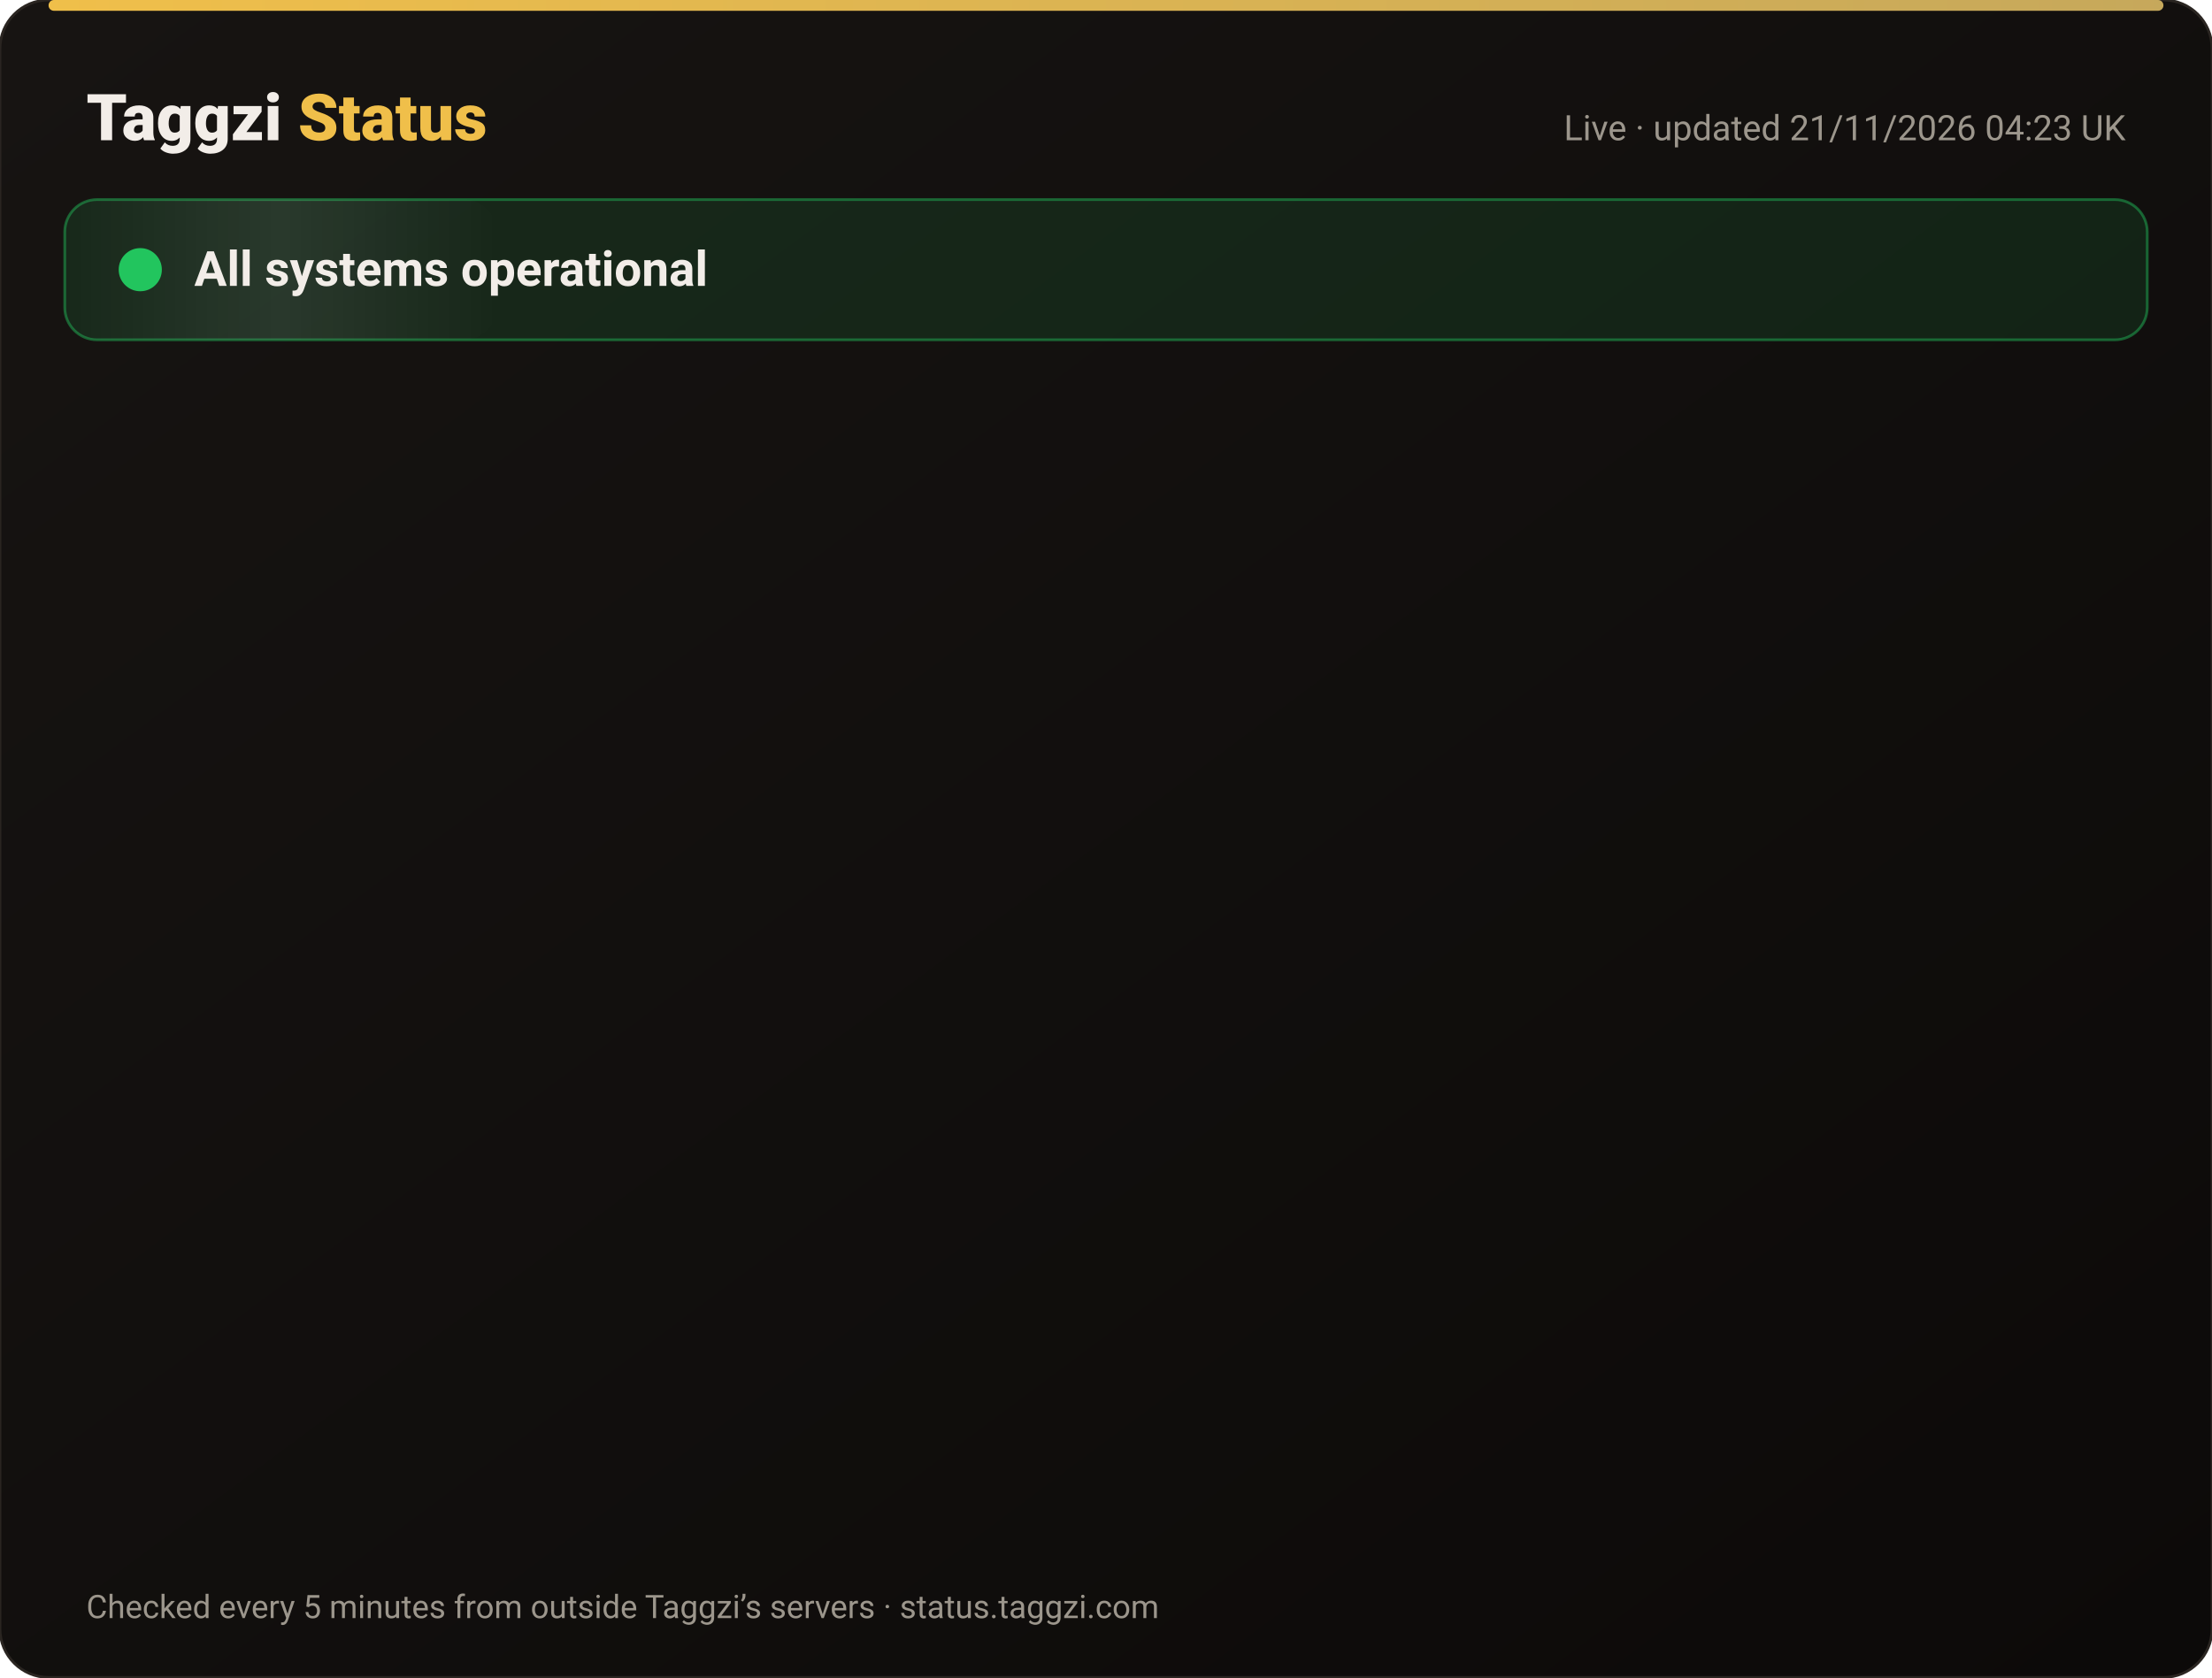
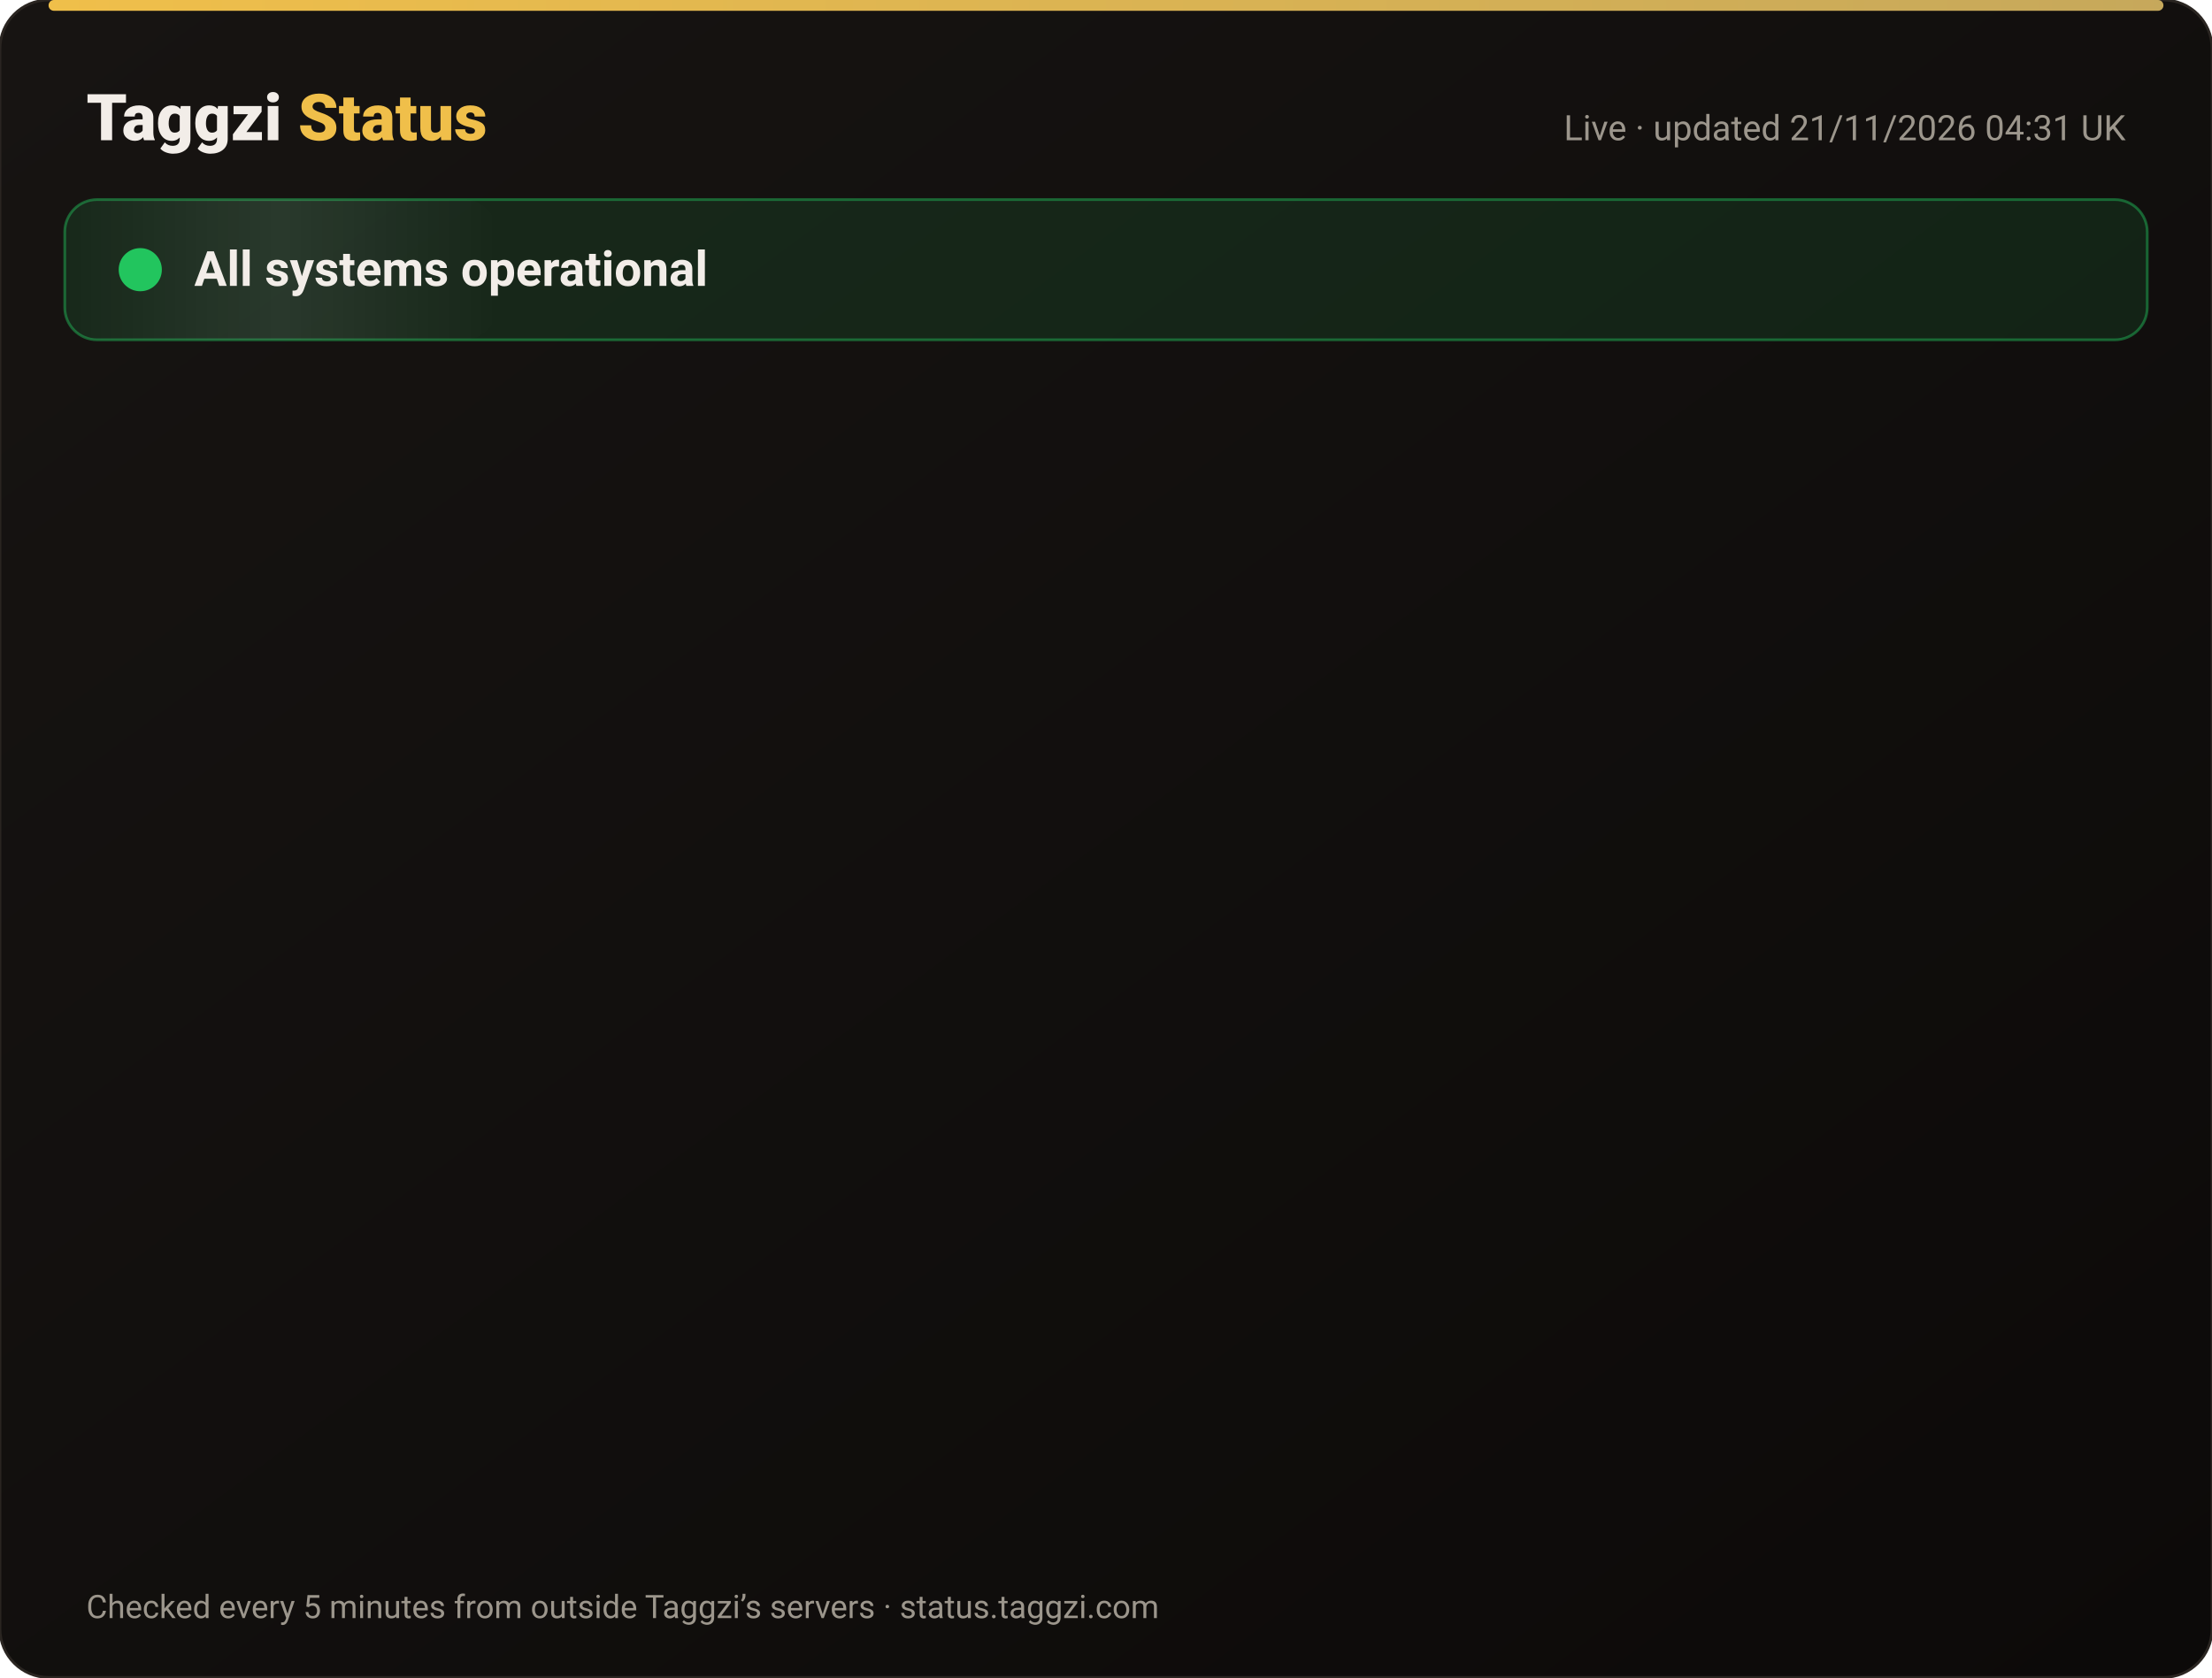
<svg xmlns="http://www.w3.org/2000/svg" width="820" height="622" viewBox="0 0 820 622" font-family="-apple-system,Segoe UI,Roboto,Helvetica,Arial,sans-serif">
  <defs>
    <linearGradient id="bg" x1="0" y1="0" x2="1" y2="1">
      <stop offset="0" stop-color="#171412" />
      <stop offset="1" stop-color="#0C0A09" />
    </linearGradient>
    <linearGradient id="gold" x1="0" x2="1">
      <stop offset="0" stop-color="#F0BF4A" />
      <stop offset="1" stop-color="#c6a85b" />
    </linearGradient>
    <linearGradient id="shine" x1="0" x2="1">
      <stop offset="0" stop-color="#fff" stop-opacity="0" />
      <stop offset=".5" stop-color="#fff" stop-opacity=".08" />
      <stop offset="1" stop-color="#fff" stop-opacity="0" />
    </linearGradient>
  </defs>
  <rect width="820" height="622" rx="18" fill="url(#bg)" stroke="#2a2521" />
  <rect x="18" y="0" width="784" height="4" rx="2" fill="url(#gold)" />
  <text x="32" y="52" font-size="24" font-weight="800" fill="#F2EDE8">Taggzi <tspan fill="#F0BF4A">Status</tspan>
  </text>
-   <text x="788" y="52" font-size="13" fill="#9C968C" text-anchor="end">Live · updated 21/11/2026 04:23 UK</text>
+   <text x="788" y="52" font-size="13" fill="#9C968C" text-anchor="end">Live · updated 21/11/2026 04:31 UK</text>
  <rect x="24" y="74" width="772" height="52" rx="12" fill="#22c55e" fill-opacity=".12" stroke="#22c55e" stroke-opacity=".45" />
  <rect x="24" y="74" width="160" height="52" rx="12" fill="url(#shine)">
    <animate attributeName="x" from="-160" to="820" dur="4s" repeatCount="indefinite" />
  </rect>
  <circle cx="52" cy="100" r="7" fill="#22c55e" />
  <circle cx="52" cy="100" r="7" fill="none" stroke="#22c55e" stroke-width="2">
    <animate attributeName="r" values="7;15;7" dur="2s" repeatCount="indefinite" />
    <animate attributeName="opacity" values=".9;0;.9" dur="2s" repeatCount="indefinite" />
  </circle>
  <text x="72" y="106" font-size="18" font-weight="700" fill="#F2EDE8">All systems operational</text>
  <g opacity="0">
    <animate attributeName="opacity" from="0" to="1" begin="0.00s" dur=".6s" fill="freeze" />
    <line x1="32" y1="188" x2="788" y2="188" stroke="#2a2521" />
    <circle cx="44" cy="166" r="6" fill="#22c55e">
      <animate attributeName="opacity" values="1;.45;1" dur="2.4s" begin="0.00s" repeatCount="indefinite" />
    </circle>
    <text x="62" y="171" font-size="15" font-weight="650" fill="#F2EDE8">Website</text>
    <text x="630" y="171" font-size="13" fill="#9C968C" text-anchor="end">99.97% uptime</text>
    <rect x="648" y="154" width="140" height="24" rx="12" fill="#22c55e" fill-opacity=".14" stroke="#22c55e" stroke-opacity=".5" />
    <text x="718" y="171" font-size="12" font-weight="700" fill="#22c55e" text-anchor="middle">Operational</text>
  </g>
  <g opacity="0">
    <animate attributeName="opacity" from="0" to="1" begin="0.15s" dur=".6s" fill="freeze" />
    <line x1="32" y1="234" x2="788" y2="234" stroke="#2a2521" />
    <circle cx="44" cy="212" r="6" fill="#22c55e">
      <animate attributeName="opacity" values="1;.45;1" dur="2.4s" begin="0.15s" repeatCount="indefinite" />
    </circle>
    <text x="62" y="217" font-size="15" font-weight="650" fill="#F2EDE8">Tag scans</text>
    <text x="630" y="217" font-size="13" fill="#9C968C" text-anchor="end">99.97% uptime</text>
    <rect x="648" y="200" width="140" height="24" rx="12" fill="#22c55e" fill-opacity=".14" stroke="#22c55e" stroke-opacity=".5" />
    <text x="718" y="217" font-size="12" font-weight="700" fill="#22c55e" text-anchor="middle">Operational</text>
  </g>
  <g opacity="0">
    <animate attributeName="opacity" from="0" to="1" begin="0.30s" dur=".6s" fill="freeze" />
    <line x1="32" y1="280" x2="788" y2="280" stroke="#2a2521" />
    <circle cx="44" cy="258" r="6" fill="#22c55e">
      <animate attributeName="opacity" values="1;.45;1" dur="2.4s" begin="0.30s" repeatCount="indefinite" />
    </circle>
    <text x="62" y="263" font-size="15" font-weight="650" fill="#F2EDE8">Manual tag lookup</text>
    <text x="630" y="263" font-size="13" fill="#9C968C" text-anchor="end">99.97% uptime</text>
    <rect x="648" y="246" width="140" height="24" rx="12" fill="#22c55e" fill-opacity=".14" stroke="#22c55e" stroke-opacity=".5" />
    <text x="718" y="263" font-size="12" font-weight="700" fill="#22c55e" text-anchor="middle">Operational</text>
  </g>
  <g opacity="0">
    <animate attributeName="opacity" from="0" to="1" begin="0.45s" dur=".6s" fill="freeze" />
    <line x1="32" y1="326" x2="788" y2="326" stroke="#2a2521" />
    <circle cx="44" cy="304" r="6" fill="#22c55e">
      <animate attributeName="opacity" values="1;.45;1" dur="2.4s" begin="0.45s" repeatCount="indefinite" />
    </circle>
    <text x="62" y="309" font-size="15" font-weight="650" fill="#F2EDE8">App &amp; login</text>
    <text x="630" y="309" font-size="13" fill="#9C968C" text-anchor="end">99.97% uptime</text>
    <rect x="648" y="292" width="140" height="24" rx="12" fill="#22c55e" fill-opacity=".14" stroke="#22c55e" stroke-opacity=".5" />
    <text x="718" y="309" font-size="12" font-weight="700" fill="#22c55e" text-anchor="middle">Operational</text>
  </g>
  <g opacity="0">
    <animate attributeName="opacity" from="0" to="1" begin="0.60s" dur=".6s" fill="freeze" />
    <line x1="32" y1="372" x2="788" y2="372" stroke="#2a2521" />
    <circle cx="44" cy="350" r="6" fill="#22c55e">
      <animate attributeName="opacity" values="1;.45;1" dur="2.4s" begin="0.60s" repeatCount="indefinite" />
    </circle>
    <text x="62" y="355" font-size="15" font-weight="650" fill="#F2EDE8">Community alerts</text>
    <text x="630" y="355" font-size="13" fill="#9C968C" text-anchor="end">99.97% uptime</text>
    <rect x="648" y="338" width="140" height="24" rx="12" fill="#22c55e" fill-opacity=".14" stroke="#22c55e" stroke-opacity=".5" />
    <text x="718" y="355" font-size="12" font-weight="700" fill="#22c55e" text-anchor="middle">Operational</text>
  </g>
  <g opacity="0">
    <animate attributeName="opacity" from="0" to="1" begin="0.75s" dur=".6s" fill="freeze" />
    <line x1="32" y1="418" x2="788" y2="418" stroke="#2a2521" />
    <circle cx="44" cy="396" r="6" fill="#22c55e">
      <animate attributeName="opacity" values="1;.45;1" dur="2.4s" begin="0.75s" repeatCount="indefinite" />
    </circle>
    <text x="62" y="401" font-size="15" font-weight="650" fill="#F2EDE8">Private calling</text>
    <text x="630" y="401" font-size="13" fill="#9C968C" text-anchor="end">99.97% uptime</text>
    <rect x="648" y="384" width="140" height="24" rx="12" fill="#22c55e" fill-opacity=".14" stroke="#22c55e" stroke-opacity=".5" />
    <text x="718" y="401" font-size="12" font-weight="700" fill="#22c55e" text-anchor="middle">Operational</text>
  </g>
  <g opacity="0">
    <animate attributeName="opacity" from="0" to="1" begin="0.90s" dur=".6s" fill="freeze" />
    <line x1="32" y1="464" x2="788" y2="464" stroke="#2a2521" />
    <circle cx="44" cy="442" r="6" fill="#22c55e">
      <animate attributeName="opacity" values="1;.45;1" dur="2.4s" begin="0.90s" repeatCount="indefinite" />
    </circle>
    <text x="62" y="447" font-size="15" font-weight="650" fill="#F2EDE8">Payments</text>
    <text x="630" y="447" font-size="13" fill="#9C968C" text-anchor="end">99.97% uptime</text>
    <rect x="648" y="430" width="140" height="24" rx="12" fill="#22c55e" fill-opacity=".14" stroke="#22c55e" stroke-opacity=".5" />
    <text x="718" y="447" font-size="12" font-weight="700" fill="#22c55e" text-anchor="middle">Operational</text>
  </g>
  <g opacity="0">
    <animate attributeName="opacity" from="0" to="1" begin="1.05s" dur=".6s" fill="freeze" />
    <line x1="32" y1="510" x2="788" y2="510" stroke="#2a2521" />
    <circle cx="44" cy="488" r="6" fill="#22c55e">
      <animate attributeName="opacity" values="1;.45;1" dur="2.4s" begin="1.05s" repeatCount="indefinite" />
    </circle>
    <text x="62" y="493" font-size="15" font-weight="650" fill="#F2EDE8">Email &amp; support</text>
    <text x="630" y="493" font-size="13" fill="#9C968C" text-anchor="end">99.97% uptime</text>
    <rect x="648" y="476" width="140" height="24" rx="12" fill="#22c55e" fill-opacity=".14" stroke="#22c55e" stroke-opacity=".5" />
    <text x="718" y="493" font-size="12" font-weight="700" fill="#22c55e" text-anchor="middle">Operational</text>
  </g>
  <g opacity="0">
    <animate attributeName="opacity" from="0" to="1" begin="1.20s" dur=".6s" fill="freeze" />
    <line x1="32" y1="556" x2="788" y2="556" stroke="#2a2521" />
    <circle cx="44" cy="534" r="6" fill="#22c55e">
      <animate attributeName="opacity" values="1;.45;1" dur="2.4s" begin="1.20s" repeatCount="indefinite" />
    </circle>
    <text x="62" y="539" font-size="15" font-weight="650" fill="#F2EDE8">Secure connection (SSL)</text>
    <text x="630" y="539" font-size="13" fill="#9C968C" text-anchor="end">100.00% uptime</text>
    <rect x="648" y="522" width="140" height="24" rx="12" fill="#22c55e" fill-opacity=".14" stroke="#22c55e" stroke-opacity=".5" />
    <text x="718" y="539" font-size="12" font-weight="700" fill="#22c55e" text-anchor="middle">Operational</text>
  </g>
  <text x="32" y="600" font-size="12" fill="#9C968C">Checked every 5 minutes from outside Taggzi’s servers · status.taggzi.com</text>
</svg>
